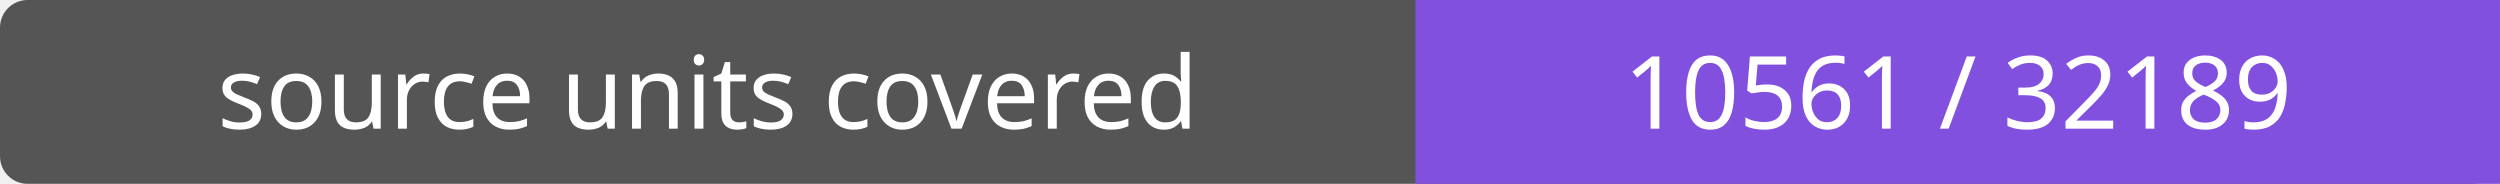
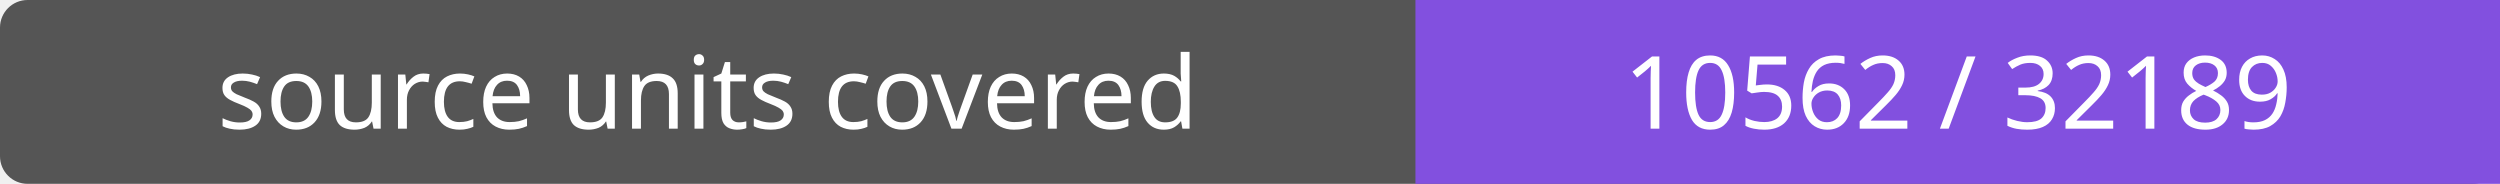
- <svg xmlns="http://www.w3.org/2000/svg" width="272" height="20" role="img" aria-label="source units covered: 10561 / 32189">
+ <svg xmlns="http://www.w3.org/2000/svg" width="272" height="20" role="img" aria-label="source units covered: 10562 / 32189">
  <rect width="272" height="20" rx="3" fill="#555" />
  <path fill="#8250df" d="M154 0h118v20H154z" />
  <g fill="#fff" text-anchor="middle" font-family="Verdana,sans-serif" font-size="11">
    <text x="77.0" y="14">source units covered</text>
-     <text x="213.0" y="14">10561 / 32189</text>
+     <text x="213.0" y="14">10562 / 32189</text>
  </g>
</svg>
